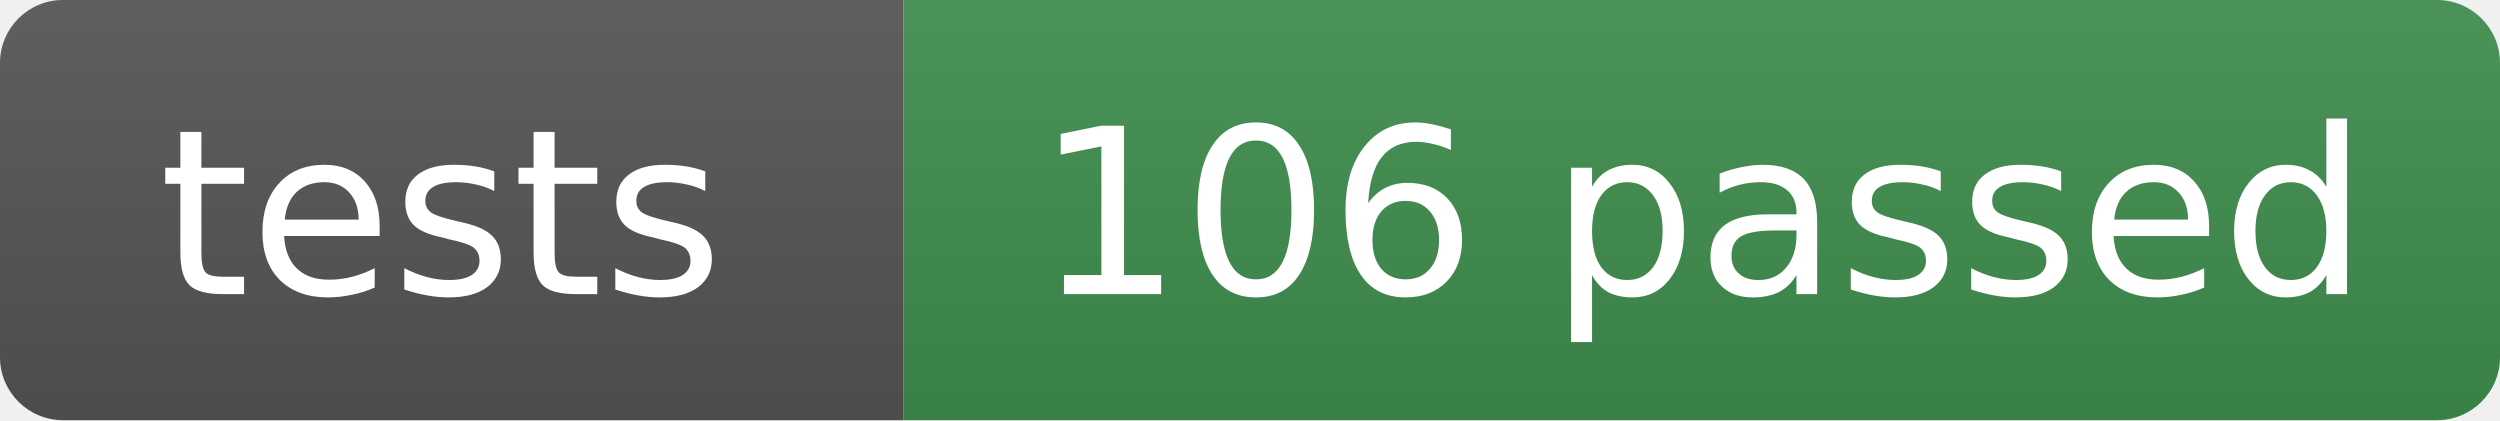
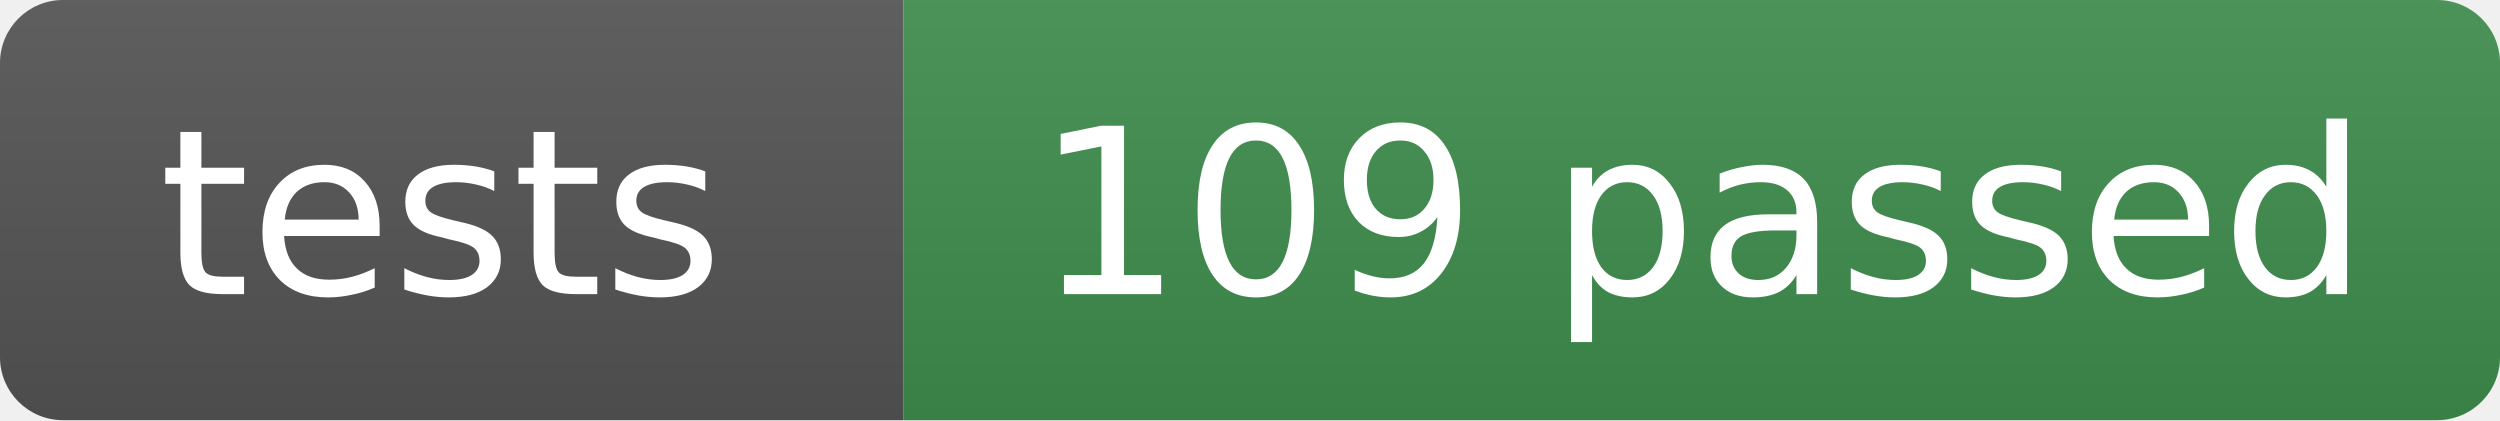
- <svg xmlns="http://www.w3.org/2000/svg" width="119" height="20" role="img" aria-label="tests: 106 passed">
+ <svg xmlns="http://www.w3.org/2000/svg" width="119" height="20" role="img" aria-label="tests: 109 passed">
  <linearGradient id="s" x2="0" y2="100%">
    <stop offset="0" stop-color="#bbb" stop-opacity=".1" />
    <stop offset="1" stop-opacity=".1" />
  </linearGradient>
  <clipPath id="r">
    <rect width="119" height="20" rx="3" fill="#fff" />
  </clipPath>
  <g clip-path="url(#r)">
    <rect width="43" height="20" fill="#555" />
    <rect x="43" width="76" height="20" fill="#3f8f4f" />
    <rect width="119" height="20" fill="url(#s)" />
  </g>
  <g fill="#fff" text-anchor="middle" font-family="Verdana,Geneva,DejaVu Sans,sans-serif" font-size="11">
    <text x="21" y="14">tests</text>
-     <text x="81" y="14">106 passed</text>
+     <text x="81" y="14">109 passed</text>
  </g>
</svg>
